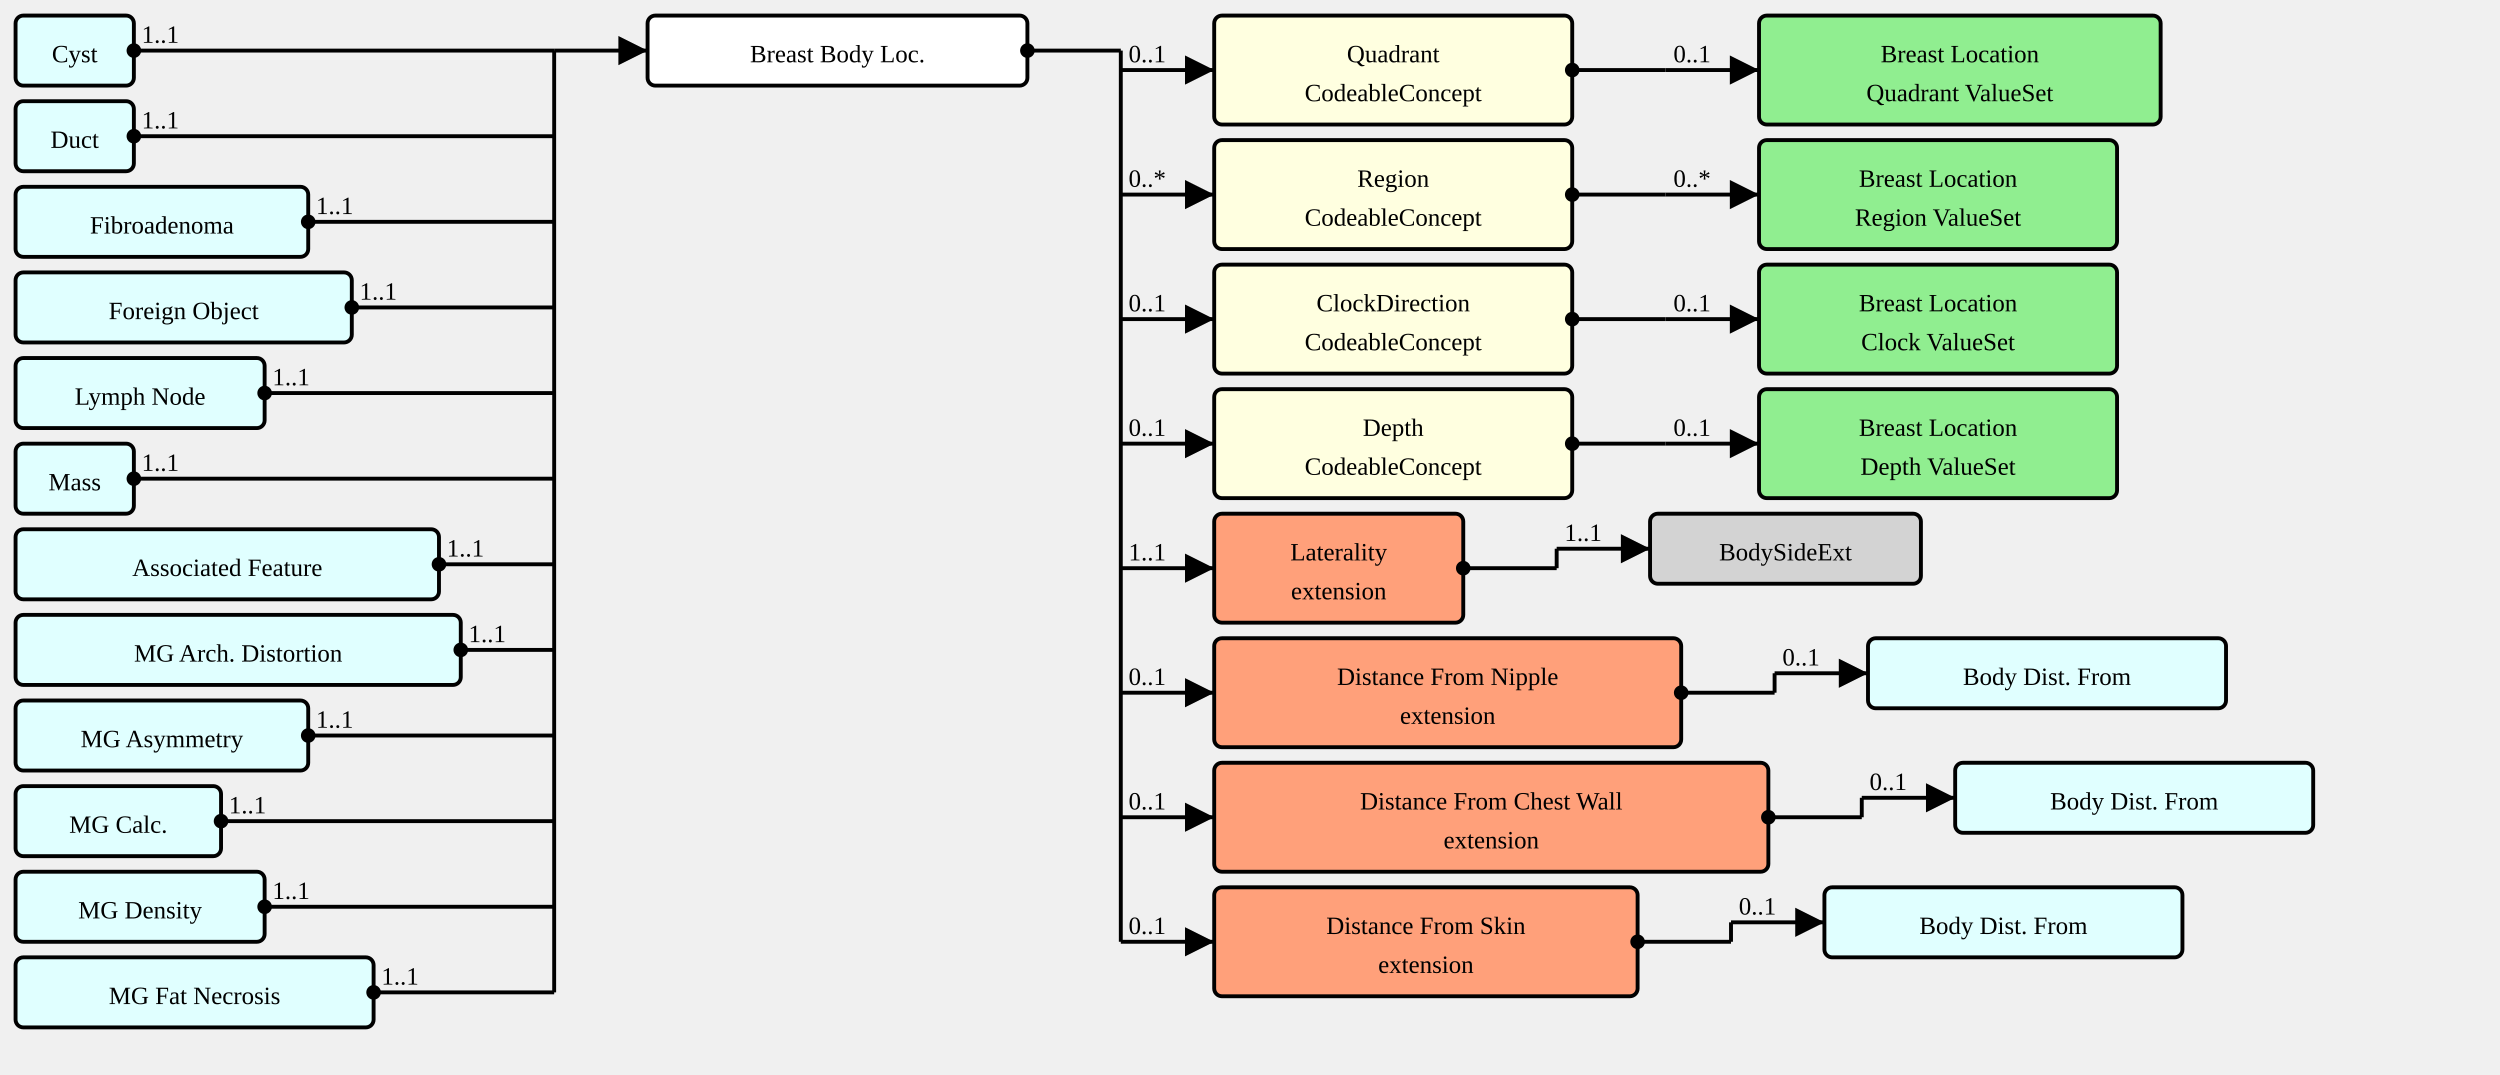
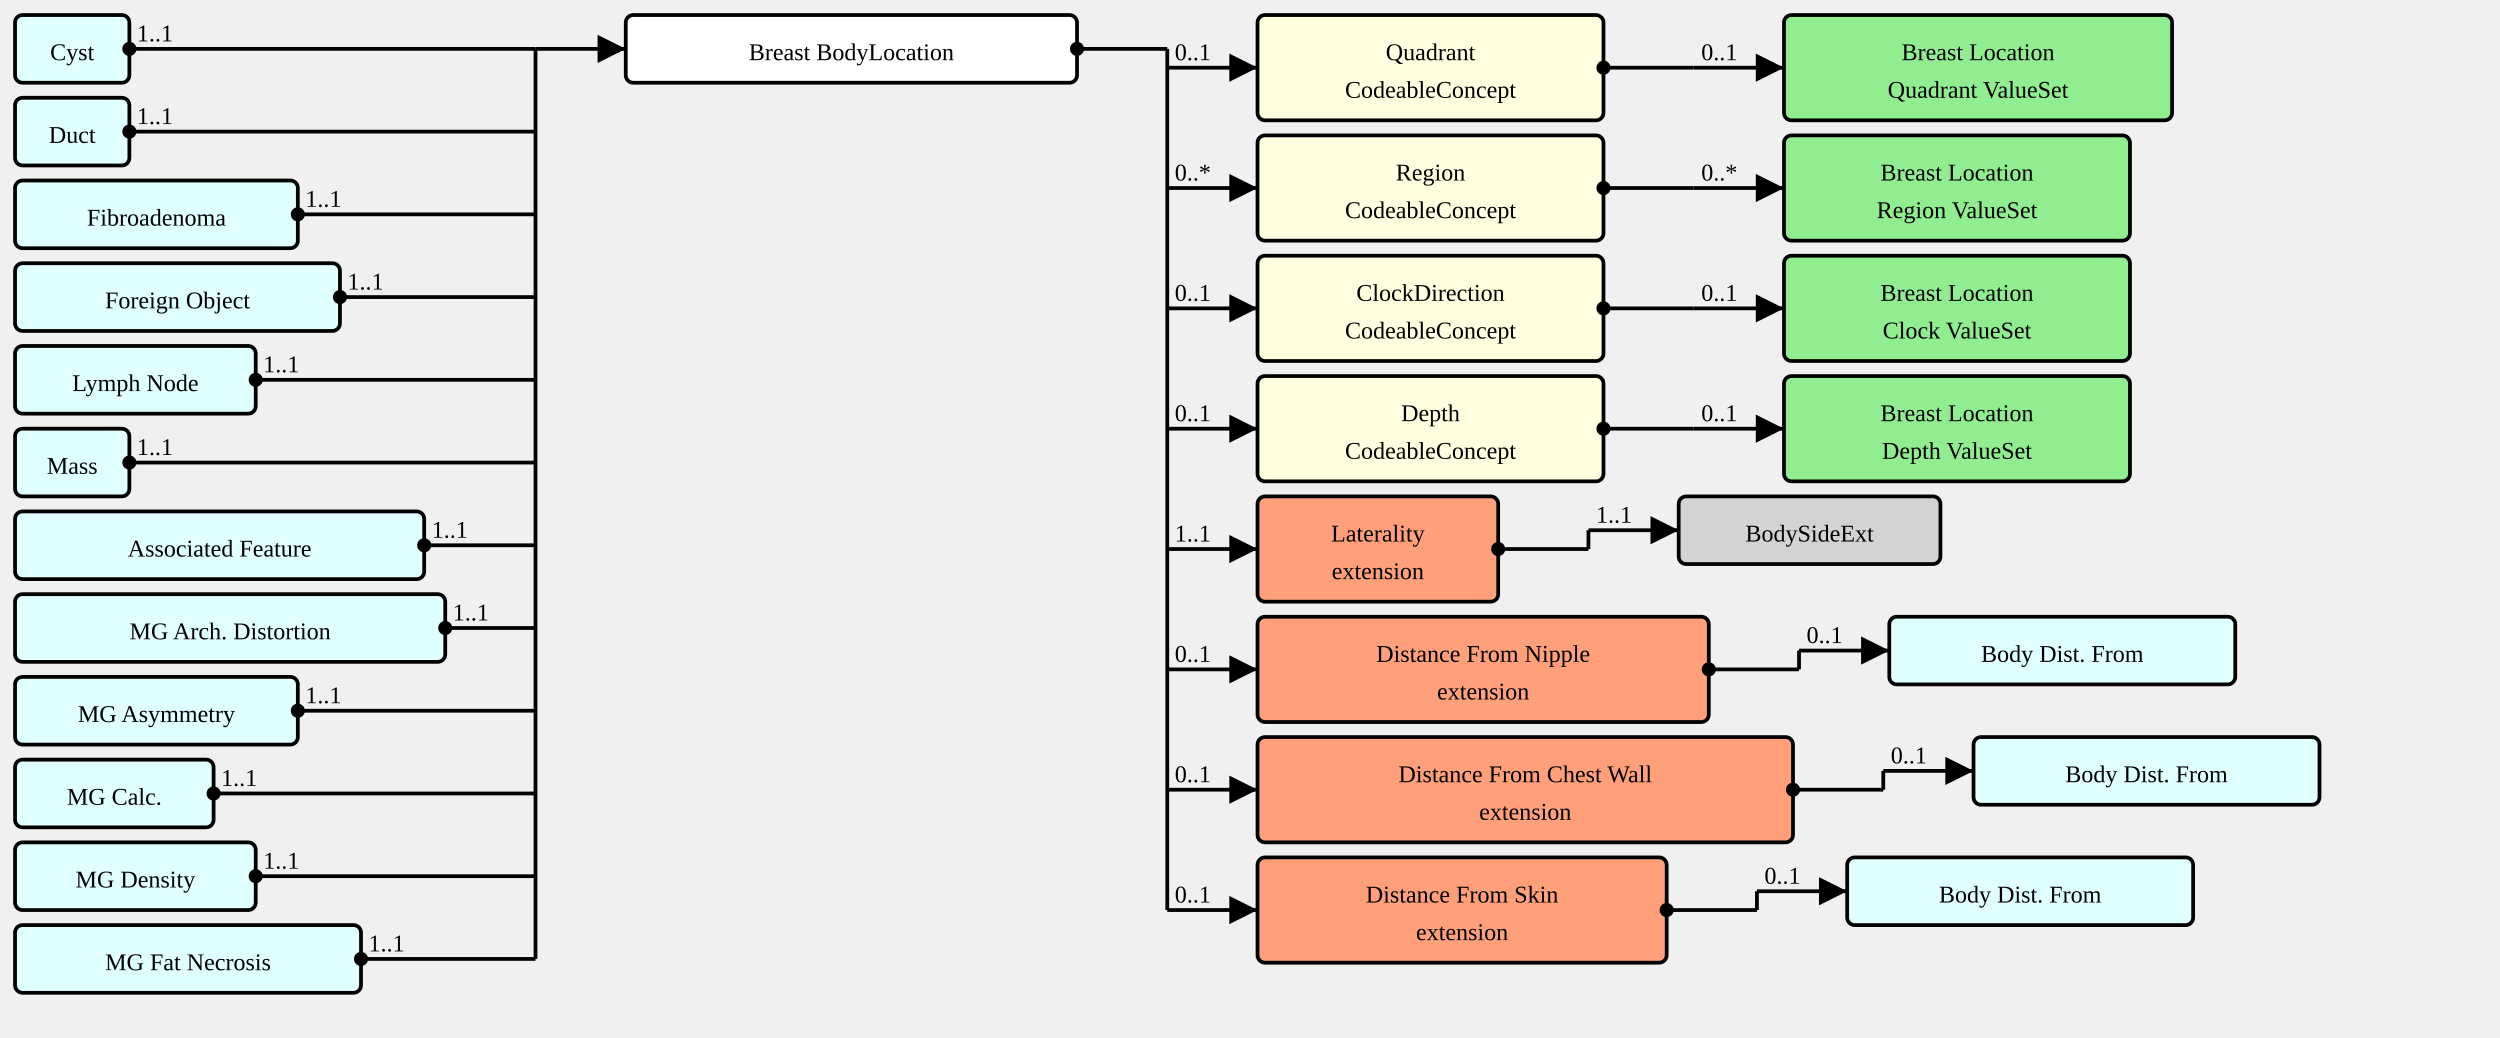
- <svg xmlns="http://www.w3.org/2000/svg" version="1.1" width="1204.5" height="517.5">
+ <svg xmlns="http://www.w3.org/2000/svg" version="1.1" width="1246.5" height="517.5">
  <defs>
    <marker id="arrowStart" markerWidth="3.75" markerHeight="3.75" markerUnits="px" refX="1.875" refY="1.875">
      <circle fill="Black" stroke-width="0" cx="1.875" cy="1.875" r="1.875" />
    </marker>
    <marker id="arrowEnd" markerWidth="7.5" markerHeight="7.5" markerUnits="px" refX="7.5" refY="3.75">
      <polygon fill="Black" stroke-width="0" points="0 0 7.5 3.75 0 7.5" />
    </marker>
  </defs>
  <g>
    <g transform="translate(7.5 7.5)">
      <a href="./StructureDefinition-AbnormalityCyst.html" target="_top">
        <rect fill="LightCyan" stroke="Black" stroke-width="1.875" x="0" y="0" width="57" height="33.75" rx="3.75" ry="3.75" />
      </a>
      <a href="./StructureDefinition-AbnormalityCyst.html" target="_top">
        <text x="28.5" y="22.5" text-anchor="middle">Cyst</text>
      </a>
    </g>
    <g transform="translate(7.5 48.75)">
      <a href="./StructureDefinition-AbnormalityDuct.html" target="_top">
        <rect fill="LightCyan" stroke="Black" stroke-width="1.875" x="0" y="0" width="57" height="33.75" rx="3.75" ry="3.75" />
      </a>
      <a href="./StructureDefinition-AbnormalityDuct.html" target="_top">
        <text x="28.5" y="22.5" text-anchor="middle">Duct</text>
      </a>
    </g>
    <g transform="translate(7.5 90)">
      <a href="./StructureDefinition-AbnormalityFibroadenoma.html" target="_top">
        <rect fill="LightCyan" stroke="Black" stroke-width="1.875" x="0" y="0" width="141" height="33.75" rx="3.75" ry="3.75" />
      </a>
      <a href="./StructureDefinition-AbnormalityFibroadenoma.html" target="_top">
        <text x="70.5" y="22.5" text-anchor="middle">Fibroadenoma</text>
      </a>
    </g>
    <g transform="translate(7.5 131.25)">
      <a href="./StructureDefinition-AbnormalityForeignObject.html" target="_top">
        <rect fill="LightCyan" stroke="Black" stroke-width="1.875" x="0" y="0" width="162" height="33.75" rx="3.75" ry="3.75" />
      </a>
      <a href="./StructureDefinition-AbnormalityForeignObject.html" target="_top">
        <text x="81" y="22.5" text-anchor="middle">Foreign Object</text>
      </a>
    </g>
    <g transform="translate(7.5 172.5)">
      <a href="./StructureDefinition-AbnormalityLymphNode.html" target="_top">
        <rect fill="LightCyan" stroke="Black" stroke-width="1.875" x="0" y="0" width="120" height="33.75" rx="3.75" ry="3.75" />
      </a>
      <a href="./StructureDefinition-AbnormalityLymphNode.html" target="_top">
        <text x="60" y="22.5" text-anchor="middle">Lymph Node</text>
      </a>
    </g>
    <g transform="translate(7.5 213.75)">
      <a href="./StructureDefinition-AbnormalityMass.html" target="_top">
        <rect fill="LightCyan" stroke="Black" stroke-width="1.875" x="0" y="0" width="57" height="33.75" rx="3.75" ry="3.75" />
      </a>
      <a href="./StructureDefinition-AbnormalityMass.html" target="_top">
        <text x="28.5" y="22.5" text-anchor="middle">Mass</text>
      </a>
    </g>
    <g transform="translate(7.5 255)">
      <a href="./StructureDefinition-AssociatedFeature.html" target="_top">
        <rect fill="LightCyan" stroke="Black" stroke-width="1.875" x="0" y="0" width="204" height="33.75" rx="3.75" ry="3.75" />
      </a>
      <a href="./StructureDefinition-AssociatedFeature.html" target="_top">
        <text x="102" y="22.5" text-anchor="middle">Associated Feature</text>
      </a>
    </g>
    <g transform="translate(7.5 296.25)">
      <a href="./StructureDefinition-MGAbnormalityArchitecturalDistortion.html" target="_top">
        <rect fill="LightCyan" stroke="Black" stroke-width="1.875" x="0" y="0" width="214.5" height="33.75" rx="3.75" ry="3.75" />
      </a>
      <a href="./StructureDefinition-MGAbnormalityArchitecturalDistortion.html" target="_top">
        <text x="107.25" y="22.5" text-anchor="middle">MG Arch. Distortion</text>
      </a>
    </g>
    <g transform="translate(7.5 337.5)">
      <a href="./StructureDefinition-MGAbnormalityAsymmetry.html" target="_top">
        <rect fill="LightCyan" stroke="Black" stroke-width="1.875" x="0" y="0" width="141" height="33.75" rx="3.75" ry="3.75" />
      </a>
      <a href="./StructureDefinition-MGAbnormalityAsymmetry.html" target="_top">
        <text x="70.5" y="22.5" text-anchor="middle">MG Asymmetry</text>
      </a>
    </g>
    <g transform="translate(7.5 378.75)">
      <a href="./StructureDefinition-MGAbnormalityCalcification.html" target="_top">
        <rect fill="LightCyan" stroke="Black" stroke-width="1.875" x="0" y="0" width="99" height="33.75" rx="3.75" ry="3.75" />
      </a>
      <a href="./StructureDefinition-MGAbnormalityCalcification.html" target="_top">
        <text x="49.5" y="22.5" text-anchor="middle">MG Calc.</text>
      </a>
    </g>
    <g transform="translate(7.5 420)">
      <a href="./StructureDefinition-MGAbnormalityDensity.html" target="_top">
        <rect fill="LightCyan" stroke="Black" stroke-width="1.875" x="0" y="0" width="120" height="33.75" rx="3.75" ry="3.75" />
      </a>
      <a href="./StructureDefinition-MGAbnormalityDensity.html" target="_top">
        <text x="60" y="22.5" text-anchor="middle">MG Density</text>
      </a>
    </g>
    <g transform="translate(7.5 461.25)">
      <a href="./StructureDefinition-MGAbnormalityFatNecrosis.html" target="_top">
        <rect fill="LightCyan" stroke="Black" stroke-width="1.875" x="0" y="0" width="172.5" height="33.75" rx="3.75" ry="3.75" />
      </a>
      <a href="./StructureDefinition-MGAbnormalityFatNecrosis.html" target="_top">
        <text x="86.25" y="22.5" text-anchor="middle">MG Fat Necrosis</text>
      </a>
    </g>
    <line stroke="Black" stroke-width="1.875" marker-end="url(#arrowEnd)" x1="267" y1="24.375" x2="312" y2="24.375" />
    <text x="270.75" y="20.625" text-anchor="left" />
    <line stroke="Black" stroke-width="1.875" marker-start="url(#arrowStart)" x1="64.5" y1="24.375" x2="267" y2="24.375" />
    <text x="68.25" y="20.625" text-anchor="left">1..1</text>
    <line stroke="Black" stroke-width="1.875" marker-start="url(#arrowStart)" x1="64.5" y1="65.625" x2="267" y2="65.625" />
    <text x="68.25" y="61.875" text-anchor="left">1..1</text>
    <line stroke="Black" stroke-width="1.875" marker-start="url(#arrowStart)" x1="148.5" y1="106.875" x2="267" y2="106.875" />
    <text x="152.25" y="103.125" text-anchor="left">1..1</text>
    <line stroke="Black" stroke-width="1.875" marker-start="url(#arrowStart)" x1="169.5" y1="148.125" x2="267" y2="148.125" />
    <text x="173.25" y="144.375" text-anchor="left">1..1</text>
    <line stroke="Black" stroke-width="1.875" marker-start="url(#arrowStart)" x1="127.5" y1="189.375" x2="267" y2="189.375" />
    <text x="131.25" y="185.625" text-anchor="left">1..1</text>
    <line stroke="Black" stroke-width="1.875" marker-start="url(#arrowStart)" x1="64.5" y1="230.625" x2="267" y2="230.625" />
    <text x="68.25" y="226.875" text-anchor="left">1..1</text>
    <line stroke="Black" stroke-width="1.875" marker-start="url(#arrowStart)" x1="211.5" y1="271.875" x2="267" y2="271.875" />
    <text x="215.25" y="268.125" text-anchor="left">1..1</text>
    <line stroke="Black" stroke-width="1.875" marker-start="url(#arrowStart)" x1="222" y1="313.125" x2="267" y2="313.125" />
    <text x="225.75" y="309.375" text-anchor="left">1..1</text>
    <line stroke="Black" stroke-width="1.875" marker-start="url(#arrowStart)" x1="148.5" y1="354.375" x2="267" y2="354.375" />
    <text x="152.25" y="350.625" text-anchor="left">1..1</text>
    <line stroke="Black" stroke-width="1.875" marker-start="url(#arrowStart)" x1="106.5" y1="395.625" x2="267" y2="395.625" />
    <text x="110.25" y="391.875" text-anchor="left">1..1</text>
    <line stroke="Black" stroke-width="1.875" marker-start="url(#arrowStart)" x1="127.5" y1="436.875" x2="267" y2="436.875" />
    <text x="131.25" y="433.125" text-anchor="left">1..1</text>
    <line stroke="Black" stroke-width="1.875" marker-start="url(#arrowStart)" x1="180" y1="478.125" x2="267" y2="478.125" />
    <text x="183.75" y="474.375" text-anchor="left">1..1</text>
    <line stroke="Black" stroke-width="1.875" x1="267" y1="24.375" x2="267" y2="478.125" />
  </g>
  <g>
    <g transform="translate(312 7.5)">
-       <rect fill="White" stroke="Black" stroke-width="1.875" x="0" y="0" width="183" height="33.75" rx="3.75" ry="3.75" />
-       <text x="91.5" y="22.5" text-anchor="middle">Breast Body Loc.</text>
-     </g>
-     <line stroke="Black" stroke-width="1.875" marker-end="url(#arrowEnd)" x1="540" y1="33.75" x2="585" y2="33.75" />
-     <text x="543.75" y="30" text-anchor="left">0..1</text>
-     <line stroke="Black" stroke-width="1.875" marker-end="url(#arrowEnd)" x1="540" y1="93.75" x2="585" y2="93.75" />
-     <text x="543.75" y="90" text-anchor="left">0..*</text>
-     <line stroke="Black" stroke-width="1.875" marker-end="url(#arrowEnd)" x1="540" y1="153.75" x2="585" y2="153.75" />
-     <text x="543.75" y="150" text-anchor="left">0..1</text>
-     <line stroke="Black" stroke-width="1.875" marker-end="url(#arrowEnd)" x1="540" y1="213.75" x2="585" y2="213.75" />
-     <text x="543.75" y="210" text-anchor="left">0..1</text>
-     <line stroke="Black" stroke-width="1.875" marker-end="url(#arrowEnd)" x1="540" y1="273.75" x2="585" y2="273.75" />
-     <text x="543.75" y="270" text-anchor="left">1..1</text>
-     <line stroke="Black" stroke-width="1.875" marker-end="url(#arrowEnd)" x1="540" y1="333.75" x2="585" y2="333.75" />
-     <text x="543.75" y="330" text-anchor="left">0..1</text>
-     <line stroke="Black" stroke-width="1.875" marker-end="url(#arrowEnd)" x1="540" y1="393.75" x2="585" y2="393.75" />
-     <text x="543.75" y="390" text-anchor="left">0..1</text>
-     <line stroke="Black" stroke-width="1.875" marker-end="url(#arrowEnd)" x1="540" y1="453.75" x2="585" y2="453.75" />
-     <text x="543.75" y="450" text-anchor="left">0..1</text>
-     <line stroke="Black" stroke-width="1.875" marker-start="url(#arrowStart)" x1="495" y1="24.375" x2="540" y2="24.375" />
-     <text x="498.75" y="20.625" text-anchor="left" />
-     <line stroke="Black" stroke-width="1.875" x1="540" y1="24.375" x2="540" y2="453.75" />
-   </g>
-   <g>
-     <g transform="translate(585 7.5)">
+       <rect fill="White" stroke="Black" stroke-width="1.875" x="0" y="0" width="225" height="33.75" rx="3.75" ry="3.75" />
+       <text x="112.5" y="22.5" text-anchor="middle">Breast Body
+ Location</text>
+     </g>
+     <line stroke="Black" stroke-width="1.875" marker-end="url(#arrowEnd)" x1="582" y1="33.75" x2="627" y2="33.75" />
+     <text x="585.75" y="30" text-anchor="left">0..1</text>
+     <line stroke="Black" stroke-width="1.875" marker-end="url(#arrowEnd)" x1="582" y1="93.75" x2="627" y2="93.75" />
+     <text x="585.75" y="90" text-anchor="left">0..*</text>
+     <line stroke="Black" stroke-width="1.875" marker-end="url(#arrowEnd)" x1="582" y1="153.75" x2="627" y2="153.75" />
+     <text x="585.75" y="150" text-anchor="left">0..1</text>
+     <line stroke="Black" stroke-width="1.875" marker-end="url(#arrowEnd)" x1="582" y1="213.75" x2="627" y2="213.75" />
+     <text x="585.75" y="210" text-anchor="left">0..1</text>
+     <line stroke="Black" stroke-width="1.875" marker-end="url(#arrowEnd)" x1="582" y1="273.75" x2="627" y2="273.75" />
+     <text x="585.75" y="270" text-anchor="left">1..1</text>
+     <line stroke="Black" stroke-width="1.875" marker-end="url(#arrowEnd)" x1="582" y1="333.75" x2="627" y2="333.75" />
+     <text x="585.75" y="330" text-anchor="left">0..1</text>
+     <line stroke="Black" stroke-width="1.875" marker-end="url(#arrowEnd)" x1="582" y1="393.75" x2="627" y2="393.75" />
+     <text x="585.75" y="390" text-anchor="left">0..1</text>
+     <line stroke="Black" stroke-width="1.875" marker-end="url(#arrowEnd)" x1="582" y1="453.75" x2="627" y2="453.75" />
+     <text x="585.75" y="450" text-anchor="left">0..1</text>
+     <line stroke="Black" stroke-width="1.875" marker-start="url(#arrowStart)" x1="537" y1="24.375" x2="582" y2="24.375" />
+     <text x="540.75" y="20.625" text-anchor="left" />
+     <line stroke="Black" stroke-width="1.875" x1="582" y1="24.375" x2="582" y2="453.75" />
+   </g>
+   <g>
+     <g transform="translate(627 7.5)">
      <a href="StructureDefinition-BreastBodyLocationExtension-definitions.html#Extension.extension:quadrant" target="_top">
        <rect fill="LightYellow" stroke="Black" stroke-width="1.875" x="0" y="0" width="172.5" height="52.5" rx="3.75" ry="3.75" />
      </a>
      <a href="StructureDefinition-BreastBodyLocationExtension-definitions.html#Extension.extension:quadrant" target="_top">
        <text x="86.25" y="22.5" text-anchor="middle">Quadrant</text>
      </a>
      <a href="StructureDefinition-BreastBodyLocationExtension-definitions.html#Extension.extension:quadrant" target="_top">
        <text x="86.25" y="41.25" text-anchor="middle">CodeableConcept</text>
      </a>
    </g>
-     <line stroke="Black" stroke-width="1.875" marker-end="url(#arrowEnd)" x1="802.5" y1="33.75" x2="847.5" y2="33.75" />
-     <text x="806.25" y="30" text-anchor="left">0..1</text>
-     <line stroke="Black" stroke-width="1.875" marker-start="url(#arrowStart)" x1="757.5" y1="33.75" x2="802.5" y2="33.75" />
-     <text x="761.25" y="30" text-anchor="left" />
-     <line stroke="Black" stroke-width="1.875" x1="802.5" y1="33.75" x2="802.5" y2="33.75" />
-   </g>
-   <g>
-     <g transform="translate(847.5 7.5)">
+     <line stroke="Black" stroke-width="1.875" marker-end="url(#arrowEnd)" x1="844.5" y1="33.75" x2="889.5" y2="33.75" />
+     <text x="848.25" y="30" text-anchor="left">0..1</text>
+     <line stroke="Black" stroke-width="1.875" marker-start="url(#arrowStart)" x1="799.5" y1="33.75" x2="844.5" y2="33.75" />
+     <text x="803.25" y="30" text-anchor="left" />
+     <line stroke="Black" stroke-width="1.875" x1="844.5" y1="33.75" x2="844.5" y2="33.75" />
+   </g>
+   <g>
+     <g transform="translate(889.5 7.5)">
      <a href="./ValueSet-BreastLocationQuadrantVS.html" target="_top">
        <rect fill="LightGreen" stroke="Black" stroke-width="1.875" x="0" y="0" width="193.5" height="52.5" rx="3.75" ry="3.75" />
      </a>
      <a href="./ValueSet-BreastLocationQuadrantVS.html" target="_top">
        <text x="96.75" y="22.5" text-anchor="middle">Breast Location</text>
      </a>
      <a href="./ValueSet-BreastLocationQuadrantVS.html" target="_top">
        <text x="96.75" y="41.25" text-anchor="middle">Quadrant ValueSet</text>
      </a>
    </g>
  </g>
  <g>
-     <g transform="translate(585 67.5)">
+     <g transform="translate(627 67.5)">
      <a href="StructureDefinition-BreastBodyLocationExtension-definitions.html#Extension.extension" target="_top">
        <rect fill="LightYellow" stroke="Black" stroke-width="1.875" x="0" y="0" width="172.5" height="52.5" rx="3.75" ry="3.75" />
      </a>
      <a href="StructureDefinition-BreastBodyLocationExtension-definitions.html#Extension.extension" target="_top">
        <text x="86.25" y="22.5" text-anchor="middle">Region</text>
      </a>
      <a href="StructureDefinition-BreastBodyLocationExtension-definitions.html#Extension.extension" target="_top">
        <text x="86.25" y="41.25" text-anchor="middle">CodeableConcept</text>
      </a>
    </g>
-     <line stroke="Black" stroke-width="1.875" marker-end="url(#arrowEnd)" x1="802.5" y1="93.75" x2="847.5" y2="93.75" />
-     <text x="806.25" y="90" text-anchor="left">0..*</text>
-     <line stroke="Black" stroke-width="1.875" marker-start="url(#arrowStart)" x1="757.5" y1="93.75" x2="802.5" y2="93.75" />
-     <text x="761.25" y="90" text-anchor="left" />
-     <line stroke="Black" stroke-width="1.875" x1="802.5" y1="93.75" x2="802.5" y2="93.75" />
-   </g>
-   <g>
-     <g transform="translate(847.5 67.5)">
+     <line stroke="Black" stroke-width="1.875" marker-end="url(#arrowEnd)" x1="844.5" y1="93.75" x2="889.5" y2="93.75" />
+     <text x="848.25" y="90" text-anchor="left">0..*</text>
+     <line stroke="Black" stroke-width="1.875" marker-start="url(#arrowStart)" x1="799.5" y1="93.75" x2="844.5" y2="93.75" />
+     <text x="803.25" y="90" text-anchor="left" />
+     <line stroke="Black" stroke-width="1.875" x1="844.5" y1="93.75" x2="844.5" y2="93.75" />
+   </g>
+   <g>
+     <g transform="translate(889.5 67.5)">
      <a href="./ValueSet-BreastLocationRegionVS.html" target="_top">
        <rect fill="LightGreen" stroke="Black" stroke-width="1.875" x="0" y="0" width="172.5" height="52.5" rx="3.75" ry="3.75" />
      </a>
      <a href="./ValueSet-BreastLocationRegionVS.html" target="_top">
        <text x="86.25" y="22.5" text-anchor="middle">Breast Location</text>
      </a>
      <a href="./ValueSet-BreastLocationRegionVS.html" target="_top">
        <text x="86.25" y="41.25" text-anchor="middle">Region ValueSet</text>
      </a>
    </g>
  </g>
  <g>
-     <g transform="translate(585 127.5)">
+     <g transform="translate(627 127.5)">
      <a href="StructureDefinition-BreastBodyLocationExtension-definitions.html#Extension.extension" target="_top">
        <rect fill="LightYellow" stroke="Black" stroke-width="1.875" x="0" y="0" width="172.5" height="52.5" rx="3.75" ry="3.75" />
      </a>
      <a href="StructureDefinition-BreastBodyLocationExtension-definitions.html#Extension.extension" target="_top">
        <text x="86.25" y="22.5" text-anchor="middle">ClockDirection</text>
      </a>
      <a href="StructureDefinition-BreastBodyLocationExtension-definitions.html#Extension.extension" target="_top">
        <text x="86.25" y="41.25" text-anchor="middle">CodeableConcept</text>
      </a>
    </g>
-     <line stroke="Black" stroke-width="1.875" marker-end="url(#arrowEnd)" x1="802.5" y1="153.75" x2="847.5" y2="153.75" />
-     <text x="806.25" y="150" text-anchor="left">0..1</text>
-     <line stroke="Black" stroke-width="1.875" marker-start="url(#arrowStart)" x1="757.5" y1="153.75" x2="802.5" y2="153.75" />
-     <text x="761.25" y="150" text-anchor="left" />
-     <line stroke="Black" stroke-width="1.875" x1="802.5" y1="153.75" x2="802.5" y2="153.75" />
-   </g>
-   <g>
-     <g transform="translate(847.5 127.5)">
+     <line stroke="Black" stroke-width="1.875" marker-end="url(#arrowEnd)" x1="844.5" y1="153.75" x2="889.5" y2="153.75" />
+     <text x="848.25" y="150" text-anchor="left">0..1</text>
+     <line stroke="Black" stroke-width="1.875" marker-start="url(#arrowStart)" x1="799.5" y1="153.75" x2="844.5" y2="153.75" />
+     <text x="803.25" y="150" text-anchor="left" />
+     <line stroke="Black" stroke-width="1.875" x1="844.5" y1="153.75" x2="844.5" y2="153.75" />
+   </g>
+   <g>
+     <g transform="translate(889.5 127.5)">
      <a href="./ValueSet-BreastLocationClockVS.html" target="_top">
        <rect fill="LightGreen" stroke="Black" stroke-width="1.875" x="0" y="0" width="172.5" height="52.5" rx="3.75" ry="3.75" />
      </a>
      <a href="./ValueSet-BreastLocationClockVS.html" target="_top">
        <text x="86.25" y="22.5" text-anchor="middle">Breast Location</text>
      </a>
      <a href="./ValueSet-BreastLocationClockVS.html" target="_top">
        <text x="86.25" y="41.25" text-anchor="middle">Clock ValueSet</text>
      </a>
    </g>
  </g>
  <g>
-     <g transform="translate(585 187.5)">
+     <g transform="translate(627 187.5)">
      <a href="StructureDefinition-BreastBodyLocationExtension-definitions.html#Extension.extension" target="_top">
        <rect fill="LightYellow" stroke="Black" stroke-width="1.875" x="0" y="0" width="172.5" height="52.5" rx="3.75" ry="3.75" />
      </a>
      <a href="StructureDefinition-BreastBodyLocationExtension-definitions.html#Extension.extension" target="_top">
        <text x="86.25" y="22.5" text-anchor="middle">Depth</text>
      </a>
      <a href="StructureDefinition-BreastBodyLocationExtension-definitions.html#Extension.extension" target="_top">
        <text x="86.25" y="41.25" text-anchor="middle">CodeableConcept</text>
      </a>
    </g>
-     <line stroke="Black" stroke-width="1.875" marker-end="url(#arrowEnd)" x1="802.5" y1="213.75" x2="847.5" y2="213.75" />
-     <text x="806.25" y="210" text-anchor="left">0..1</text>
-     <line stroke="Black" stroke-width="1.875" marker-start="url(#arrowStart)" x1="757.5" y1="213.75" x2="802.5" y2="213.75" />
-     <text x="761.25" y="210" text-anchor="left" />
-     <line stroke="Black" stroke-width="1.875" x1="802.5" y1="213.75" x2="802.5" y2="213.75" />
-   </g>
-   <g>
-     <g transform="translate(847.5 187.5)">
+     <line stroke="Black" stroke-width="1.875" marker-end="url(#arrowEnd)" x1="844.5" y1="213.75" x2="889.5" y2="213.75" />
+     <text x="848.25" y="210" text-anchor="left">0..1</text>
+     <line stroke="Black" stroke-width="1.875" marker-start="url(#arrowStart)" x1="799.5" y1="213.75" x2="844.5" y2="213.75" />
+     <text x="803.25" y="210" text-anchor="left" />
+     <line stroke="Black" stroke-width="1.875" x1="844.5" y1="213.75" x2="844.5" y2="213.75" />
+   </g>
+   <g>
+     <g transform="translate(889.5 187.5)">
      <a href="./ValueSet-BreastLocationDepthVS.html" target="_top">
        <rect fill="LightGreen" stroke="Black" stroke-width="1.875" x="0" y="0" width="172.5" height="52.5" rx="3.75" ry="3.75" />
      </a>
      <a href="./ValueSet-BreastLocationDepthVS.html" target="_top">
        <text x="86.25" y="22.5" text-anchor="middle">Breast Location</text>
      </a>
      <a href="./ValueSet-BreastLocationDepthVS.html" target="_top">
        <text x="86.25" y="41.25" text-anchor="middle">Depth ValueSet</text>
      </a>
    </g>
  </g>
  <g>
-     <g transform="translate(585 247.5)">
+     <g transform="translate(627 247.5)">
      <a href="StructureDefinition-BreastBodyLocationExtension-definitions.html#Extension.extension:laterality" target="_top">
        <rect fill="LightSalmon" stroke="Black" stroke-width="1.875" x="0" y="0" width="120" height="52.5" rx="3.75" ry="3.75" />
      </a>
      <a href="StructureDefinition-BreastBodyLocationExtension-definitions.html#Extension.extension:laterality" target="_top">
        <text x="60" y="22.5" text-anchor="middle">Laterality</text>
      </a>
      <a href="StructureDefinition-BreastBodyLocationExtension-definitions.html#Extension.extension:laterality" target="_top">
        <text x="60" y="41.25" text-anchor="middle">extension</text>
      </a>
    </g>
-     <line stroke="Black" stroke-width="1.875" marker-end="url(#arrowEnd)" x1="750" y1="264.375" x2="795" y2="264.375" />
-     <text x="753.75" y="260.625" text-anchor="left">1..1</text>
-     <line stroke="Black" stroke-width="1.875" marker-start="url(#arrowStart)" x1="705" y1="273.75" x2="750" y2="273.75" />
-     <text x="708.75" y="270" text-anchor="left" />
-     <line stroke="Black" stroke-width="1.875" x1="750" y1="264.375" x2="750" y2="273.75" />
-   </g>
-   <g>
-     <g transform="translate(795 247.5)">
+     <line stroke="Black" stroke-width="1.875" marker-end="url(#arrowEnd)" x1="792" y1="264.375" x2="837" y2="264.375" />
+     <text x="795.75" y="260.625" text-anchor="left">1..1</text>
+     <line stroke="Black" stroke-width="1.875" marker-start="url(#arrowStart)" x1="747" y1="273.75" x2="792" y2="273.75" />
+     <text x="750.75" y="270" text-anchor="left" />
+     <line stroke="Black" stroke-width="1.875" x1="792" y1="264.375" x2="792" y2="273.75" />
+   </g>
+   <g>
+     <g transform="translate(837 247.5)">
      <a href="https://build.fhir.org/ig/HL7/fhir-skin-wound-ig/branches/master/StructureDefinition-BodySideExt.html" target="_top">
        <rect fill="LightGray" stroke="Black" stroke-width="1.875" x="0" y="0" width="130.5" height="33.75" rx="3.75" ry="3.75" />
      </a>
      <a href="https://build.fhir.org/ig/HL7/fhir-skin-wound-ig/branches/master/StructureDefinition-BodySideExt.html" target="_top">
        <text x="65.25" y="22.5" text-anchor="middle">BodySideExt</text>
      </a>
    </g>
  </g>
  <g>
-     <g transform="translate(585 307.5)">
+     <g transform="translate(627 307.5)">
      <a href="StructureDefinition-BreastBodyLocationExtension-definitions.html#Extension.extension:distanceFromNipple" target="_top">
        <rect fill="LightSalmon" stroke="Black" stroke-width="1.875" x="0" y="0" width="225" height="52.5" rx="3.75" ry="3.75" />
      </a>
      <a href="StructureDefinition-BreastBodyLocationExtension-definitions.html#Extension.extension:distanceFromNipple" target="_top">
        <text x="112.5" y="22.5" text-anchor="middle">Distance From Nipple</text>
      </a>
      <a href="StructureDefinition-BreastBodyLocationExtension-definitions.html#Extension.extension:distanceFromNipple" target="_top">
        <text x="112.5" y="41.25" text-anchor="middle">extension</text>
      </a>
    </g>
-     <line stroke="Black" stroke-width="1.875" marker-end="url(#arrowEnd)" x1="855" y1="324.375" x2="900" y2="324.375" />
-     <text x="858.75" y="320.625" text-anchor="left">0..1</text>
-     <line stroke="Black" stroke-width="1.875" marker-start="url(#arrowStart)" x1="810" y1="333.75" x2="855" y2="333.75" />
-     <text x="813.75" y="330" text-anchor="left" />
-     <line stroke="Black" stroke-width="1.875" x1="855" y1="324.375" x2="855" y2="333.75" />
-   </g>
-   <g>
-     <g transform="translate(900 307.5)">
+     <line stroke="Black" stroke-width="1.875" marker-end="url(#arrowEnd)" x1="897" y1="324.375" x2="942" y2="324.375" />
+     <text x="900.75" y="320.625" text-anchor="left">0..1</text>
+     <line stroke="Black" stroke-width="1.875" marker-start="url(#arrowStart)" x1="852" y1="333.75" x2="897" y2="333.75" />
+     <text x="855.75" y="330" text-anchor="left" />
+     <line stroke="Black" stroke-width="1.875" x1="897" y1="324.375" x2="897" y2="333.75" />
+   </g>
+   <g>
+     <g transform="translate(942 307.5)">
      <a href="./StructureDefinition-BodyDistanceFromExtension.html" target="_top">
        <rect fill="LightCyan" stroke="Black" stroke-width="1.875" x="0" y="0" width="172.5" height="33.75" rx="3.75" ry="3.75" />
      </a>
      <a href="./StructureDefinition-BodyDistanceFromExtension.html" target="_top">
        <text x="86.25" y="22.5" text-anchor="middle">Body Dist. From</text>
      </a>
    </g>
  </g>
  <g>
-     <g transform="translate(585 367.5)">
+     <g transform="translate(627 367.5)">
      <a href="StructureDefinition-BreastBodyLocationExtension-definitions.html#Extension.extension:distanceFromChestWall" target="_top">
        <rect fill="LightSalmon" stroke="Black" stroke-width="1.875" x="0" y="0" width="267" height="52.5" rx="3.75" ry="3.75" />
      </a>
      <a href="StructureDefinition-BreastBodyLocationExtension-definitions.html#Extension.extension:distanceFromChestWall" target="_top">
        <text x="133.5" y="22.5" text-anchor="middle">Distance From Chest Wall</text>
      </a>
      <a href="StructureDefinition-BreastBodyLocationExtension-definitions.html#Extension.extension:distanceFromChestWall" target="_top">
        <text x="133.5" y="41.25" text-anchor="middle">extension</text>
      </a>
    </g>
-     <line stroke="Black" stroke-width="1.875" marker-end="url(#arrowEnd)" x1="897" y1="384.375" x2="942" y2="384.375" />
-     <text x="900.75" y="380.625" text-anchor="left">0..1</text>
-     <line stroke="Black" stroke-width="1.875" marker-start="url(#arrowStart)" x1="852" y1="393.75" x2="897" y2="393.75" />
-     <text x="855.75" y="390" text-anchor="left" />
-     <line stroke="Black" stroke-width="1.875" x1="897" y1="384.375" x2="897" y2="393.75" />
-   </g>
-   <g>
-     <g transform="translate(942 367.5)">
+     <line stroke="Black" stroke-width="1.875" marker-end="url(#arrowEnd)" x1="939" y1="384.375" x2="984" y2="384.375" />
+     <text x="942.75" y="380.625" text-anchor="left">0..1</text>
+     <line stroke="Black" stroke-width="1.875" marker-start="url(#arrowStart)" x1="894" y1="393.75" x2="939" y2="393.75" />
+     <text x="897.75" y="390" text-anchor="left" />
+     <line stroke="Black" stroke-width="1.875" x1="939" y1="384.375" x2="939" y2="393.75" />
+   </g>
+   <g>
+     <g transform="translate(984 367.5)">
      <a href="./StructureDefinition-BodyDistanceFromExtension.html" target="_top">
        <rect fill="LightCyan" stroke="Black" stroke-width="1.875" x="0" y="0" width="172.5" height="33.75" rx="3.75" ry="3.75" />
      </a>
      <a href="./StructureDefinition-BodyDistanceFromExtension.html" target="_top">
        <text x="86.25" y="22.5" text-anchor="middle">Body Dist. From</text>
      </a>
    </g>
  </g>
  <g>
-     <g transform="translate(585 427.5)">
+     <g transform="translate(627 427.5)">
      <a href="StructureDefinition-BreastBodyLocationExtension-definitions.html#Extension.extension:distanceFromSkin" target="_top">
        <rect fill="LightSalmon" stroke="Black" stroke-width="1.875" x="0" y="0" width="204" height="52.5" rx="3.75" ry="3.75" />
      </a>
      <a href="StructureDefinition-BreastBodyLocationExtension-definitions.html#Extension.extension:distanceFromSkin" target="_top">
        <text x="102" y="22.5" text-anchor="middle">Distance From Skin</text>
      </a>
      <a href="StructureDefinition-BreastBodyLocationExtension-definitions.html#Extension.extension:distanceFromSkin" target="_top">
        <text x="102" y="41.25" text-anchor="middle">extension</text>
      </a>
    </g>
-     <line stroke="Black" stroke-width="1.875" marker-end="url(#arrowEnd)" x1="834" y1="444.375" x2="879" y2="444.375" />
-     <text x="837.75" y="440.625" text-anchor="left">0..1</text>
-     <line stroke="Black" stroke-width="1.875" marker-start="url(#arrowStart)" x1="789" y1="453.75" x2="834" y2="453.75" />
-     <text x="792.75" y="450" text-anchor="left" />
-     <line stroke="Black" stroke-width="1.875" x1="834" y1="444.375" x2="834" y2="453.75" />
-   </g>
-   <g>
-     <g transform="translate(879 427.5)">
+     <line stroke="Black" stroke-width="1.875" marker-end="url(#arrowEnd)" x1="876" y1="444.375" x2="921" y2="444.375" />
+     <text x="879.75" y="440.625" text-anchor="left">0..1</text>
+     <line stroke="Black" stroke-width="1.875" marker-start="url(#arrowStart)" x1="831" y1="453.75" x2="876" y2="453.75" />
+     <text x="834.75" y="450" text-anchor="left" />
+     <line stroke="Black" stroke-width="1.875" x1="876" y1="444.375" x2="876" y2="453.75" />
+   </g>
+   <g>
+     <g transform="translate(920.9999 427.5)">
      <a href="./StructureDefinition-BodyDistanceFromExtension.html" target="_top">
        <rect fill="LightCyan" stroke="Black" stroke-width="1.875" x="0" y="0" width="172.5" height="33.75" rx="3.75" ry="3.75" />
      </a>
      <a href="./StructureDefinition-BodyDistanceFromExtension.html" target="_top">
        <text x="86.25" y="22.5" text-anchor="middle">Body Dist. From</text>
      </a>
    </g>
  </g>
</svg>
